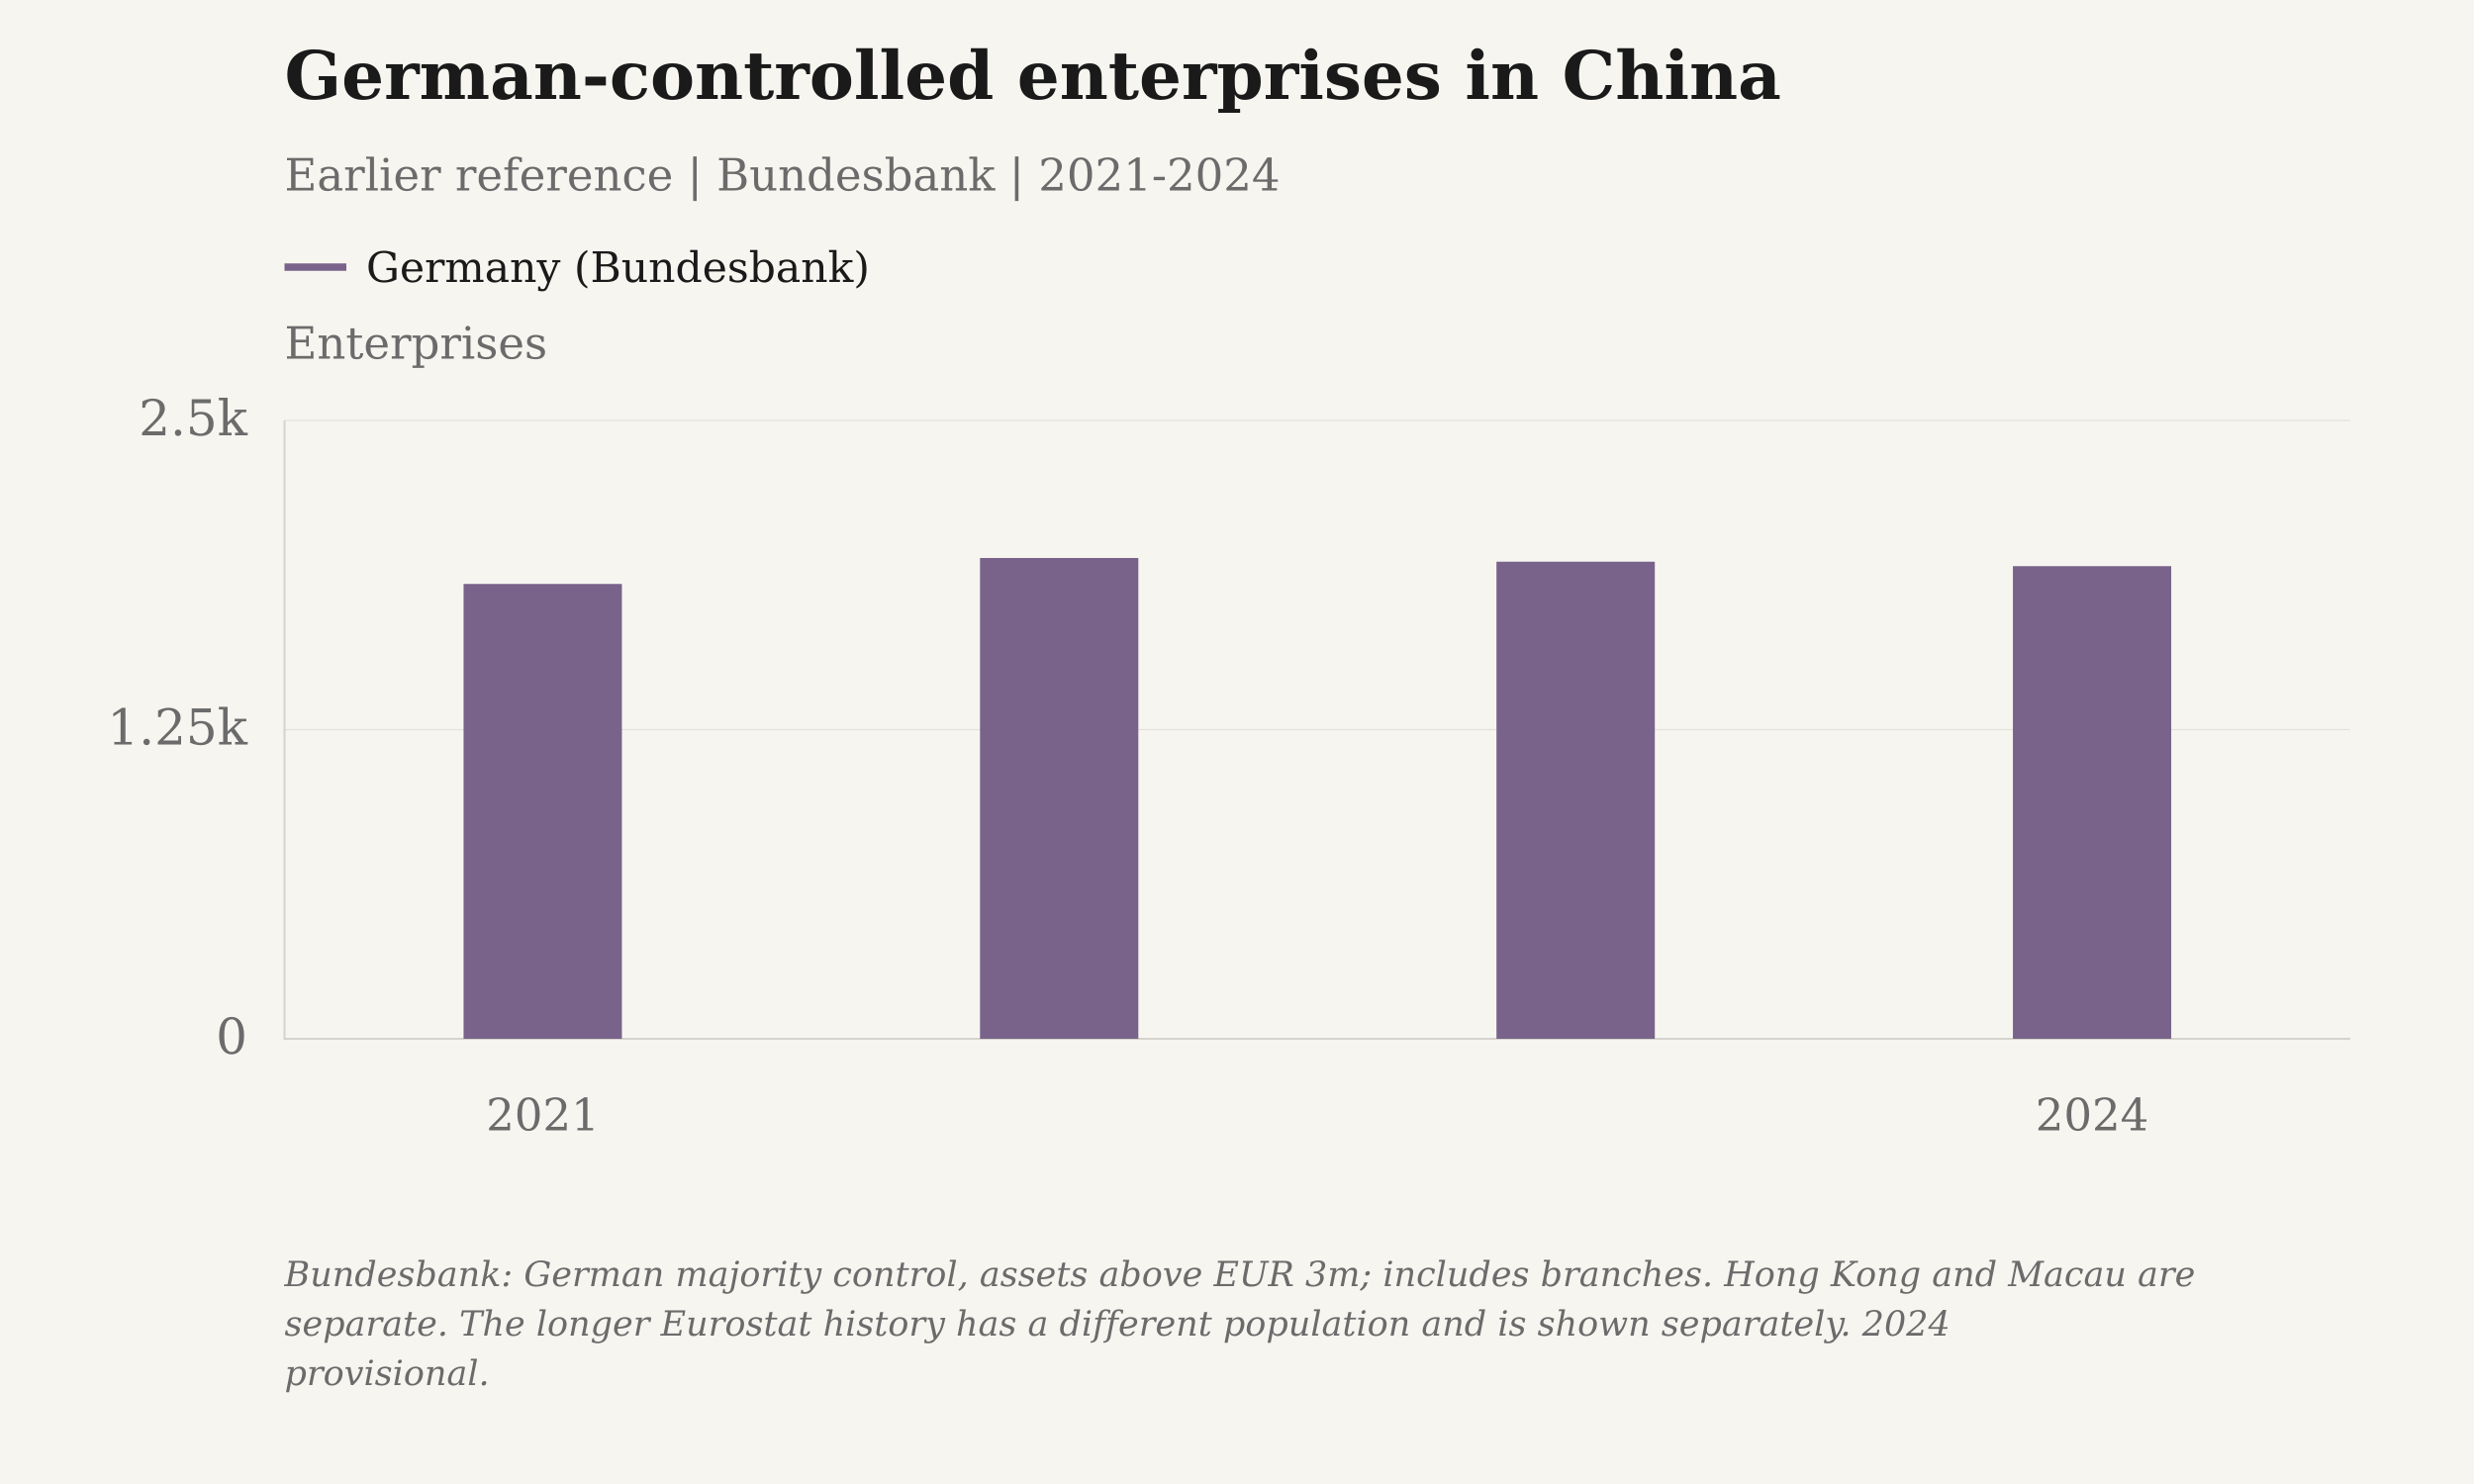
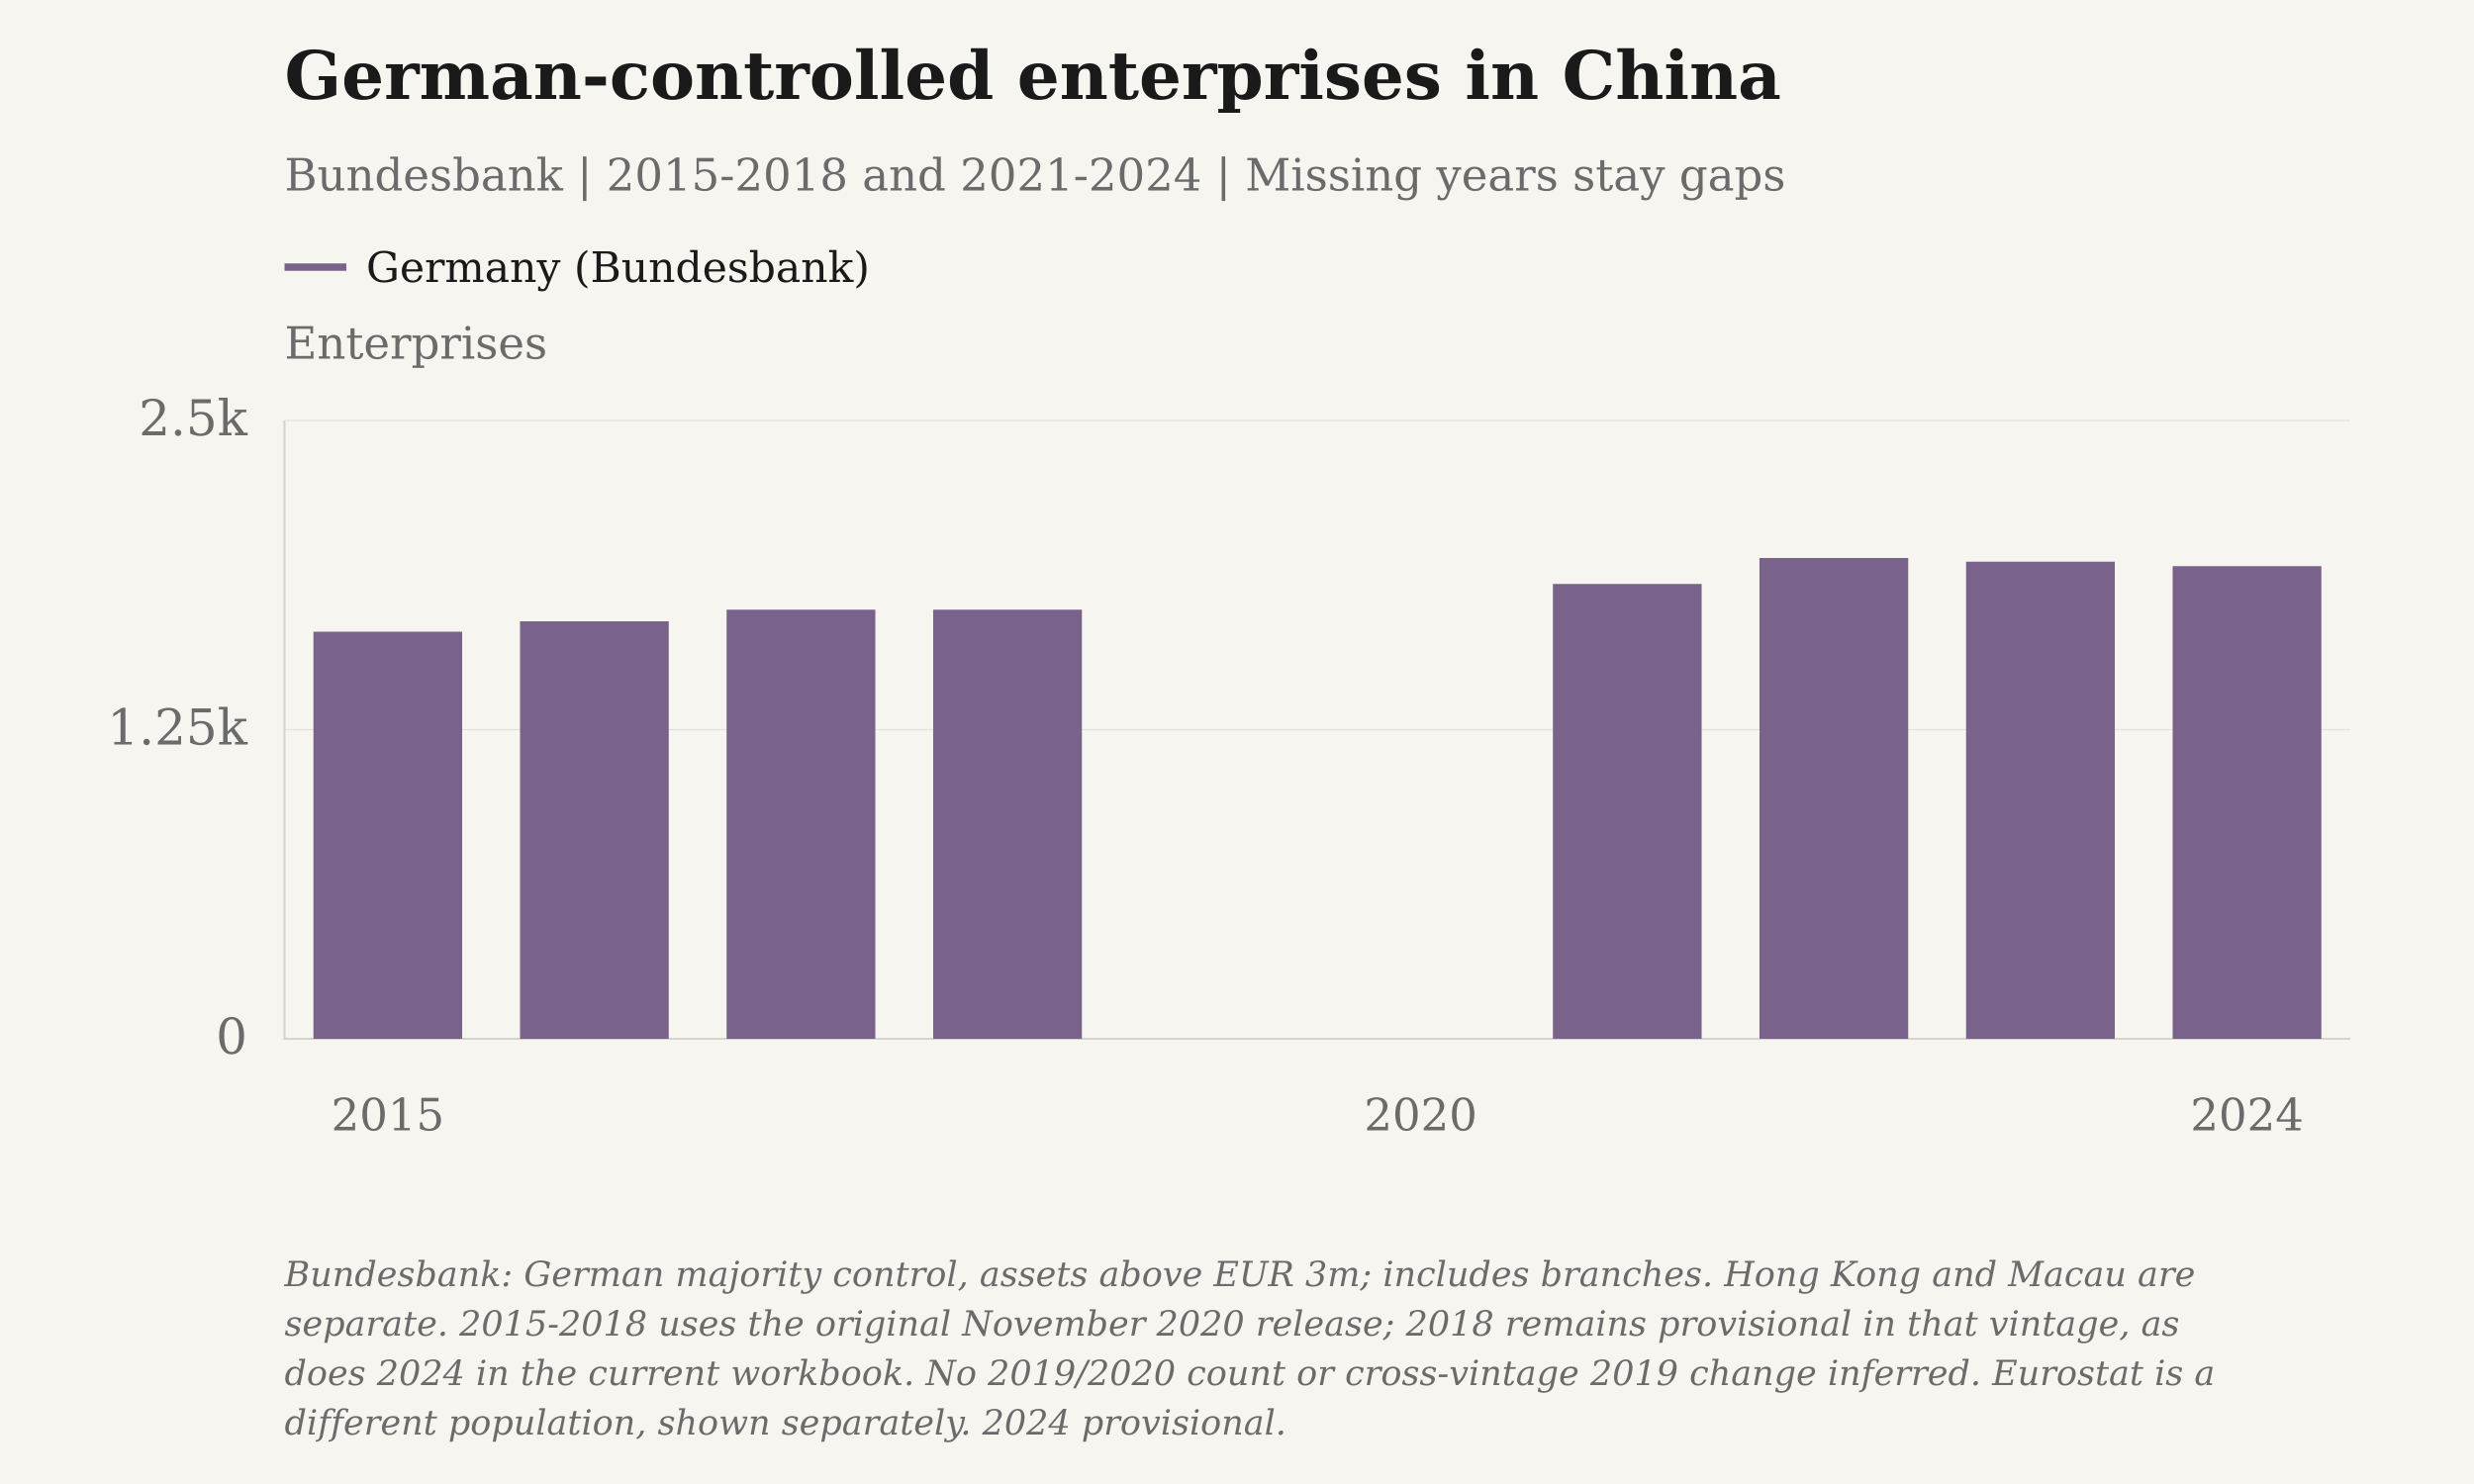
<svg xmlns="http://www.w3.org/2000/svg" viewBox="0 0 1000 600" role="img" aria-label="German-controlled enterprises in China" data-plot-style="columns">
  <rect class="chart-background" width="1000" height="600" fill="#F7F5F0" />
  <g font-family="DejaVu Serif, Georgia, 'Times New Roman', serif" font-size="20" fill="#6B6B6B">
    <text x="115" y="40" font-size="27" font-weight="bold" fill="#1A1A1A">German-controlled enterprises in China</text>
-     <text x="115" y="77" font-size="18">Earlier reference | Bundesbank | 2021-2024</text>
+     <text x="115" y="77" font-size="18">Bundesbank | 2015-2018 and 2021-2024 | Missing years stay gaps</text>
    <text class="axis-unit" x="115" y="145" font-size="18">Enterprises</text>
    <path d="M115 108h25" stroke="#79638A" stroke-width="3" />
    <text class="legend-label" x="148" y="114" font-size="17" fill="#1A1A1A">Germany (Bundesbank)</text>
    <path d="M115 420.00H950" stroke="#D6D3CC" stroke-opacity=".6" stroke-width=".5" />
    <text x="100" y="426.00" text-anchor="end">0</text>
    <path d="M115 295.00H950" stroke="#D6D3CC" stroke-opacity=".6" stroke-width=".5" />
    <text x="100" y="301.00" text-anchor="end">1.25k</text>
    <path d="M115 170.00H950" stroke="#D6D3CC" stroke-opacity=".6" stroke-width=".5" />
    <text x="100" y="176.00" text-anchor="end">2.5k</text>
    <path d="M115 170V420H950" stroke="#D6D3CC" stroke-width=".8" fill="none" />
-     <text class="year-tick" x="219.38" y="457" text-anchor="middle" font-size="18">2021</text>
-     <text class="year-tick" x="845.62" y="457" text-anchor="middle" font-size="18">2024</text>
-     <rect class="annual-column" data-series-id="bundesbank_germany:china" data-year="2021" data-value="1839" x="187.38" y="236.10" width="64.00" height="183.90" fill="#79638A" />
-     <circle class="business-point" data-series-id="bundesbank_germany:china" data-year="2021" data-value="1839" data-period="2021" data-reported-value="1839" data-reported-unit="enterprises" data-status="observed" cx="219.38" cy="236.10" r="0" fill="#79638A" />
-     <rect class="annual-column" data-series-id="bundesbank_germany:china" data-year="2022" data-value="1944" x="396.12" y="225.60" width="64.00" height="194.40" fill="#79638A" />
-     <circle class="business-point" data-series-id="bundesbank_germany:china" data-year="2022" data-value="1944" data-period="2022" data-reported-value="1944" data-reported-unit="enterprises" data-status="observed" cx="428.12" cy="225.60" r="0" fill="#79638A" />
-     <rect class="annual-column" data-series-id="bundesbank_germany:china" data-year="2023" data-value="1929" x="604.88" y="227.10" width="64.00" height="192.90" fill="#79638A" />
-     <circle class="business-point" data-series-id="bundesbank_germany:china" data-year="2023" data-value="1929" data-period="2023" data-reported-value="1929" data-reported-unit="enterprises" data-status="observed" cx="636.88" cy="227.10" r="0" fill="#79638A" />
-     <rect class="annual-column" data-series-id="bundesbank_germany:china" data-year="2024" data-value="1911" x="813.62" y="228.90" width="64.00" height="191.10" fill="#79638A" />
-     <circle class="business-point" data-series-id="bundesbank_germany:china" data-year="2024" data-value="1911" data-period="2024" data-reported-value="1911" data-reported-unit="enterprises" data-status="provisional" cx="845.62" cy="228.90" r="0" fill="#79638A" />
+     <text class="year-tick" x="156.75" y="457" text-anchor="middle" font-size="18">2015</text>
+     <text class="year-tick" x="574.25" y="457" text-anchor="middle" font-size="18">2020</text>
+     <text class="year-tick" x="908.25" y="457" text-anchor="middle" font-size="18">2024</text>
+     <rect class="annual-column" data-series-id="bundesbank_germany:china" data-year="2015" data-value="1646" x="126.69" y="255.40" width="60.12" height="164.60" fill="#79638A" />
+     <circle class="business-point" data-series-id="bundesbank_germany:china" data-year="2015" data-value="1646" data-period="2015" data-reported-value="1646" data-reported-unit="enterprises" data-status="observed" cx="156.75" cy="255.40" r="0" fill="#79638A" />
+     <rect class="annual-column" data-series-id="bundesbank_germany:china" data-year="2016" data-value="1688" x="210.19" y="251.20" width="60.12" height="168.80" fill="#79638A" />
+     <circle class="business-point" data-series-id="bundesbank_germany:china" data-year="2016" data-value="1688" data-period="2016" data-reported-value="1688" data-reported-unit="enterprises" data-status="observed" cx="240.25" cy="251.20" r="0" fill="#79638A" />
+     <rect class="annual-column" data-series-id="bundesbank_germany:china" data-year="2017" data-value="1735" x="293.69" y="246.50" width="60.12" height="173.50" fill="#79638A" />
+     <circle class="business-point" data-series-id="bundesbank_germany:china" data-year="2017" data-value="1735" data-period="2017" data-reported-value="1735" data-reported-unit="enterprises" data-status="observed" cx="323.75" cy="246.50" r="0" fill="#79638A" />
+     <rect class="annual-column" data-series-id="bundesbank_germany:china" data-year="2018" data-value="1735" x="377.19" y="246.50" width="60.12" height="173.50" fill="#79638A" />
+     <circle class="business-point" data-series-id="bundesbank_germany:china" data-year="2018" data-value="1735" data-period="2018" data-reported-value="1735" data-reported-unit="enterprises" data-status="provisional" cx="407.25" cy="246.50" r="0" fill="#79638A" />
+     <rect class="annual-column" data-series-id="bundesbank_germany:china" data-year="2021" data-value="1839" x="627.69" y="236.10" width="60.12" height="183.90" fill="#79638A" />
+     <circle class="business-point" data-series-id="bundesbank_germany:china" data-year="2021" data-value="1839" data-period="2021" data-reported-value="1839" data-reported-unit="enterprises" data-status="observed" cx="657.75" cy="236.10" r="0" fill="#79638A" />
+     <rect class="annual-column" data-series-id="bundesbank_germany:china" data-year="2022" data-value="1944" x="711.19" y="225.60" width="60.12" height="194.40" fill="#79638A" />
+     <circle class="business-point" data-series-id="bundesbank_germany:china" data-year="2022" data-value="1944" data-period="2022" data-reported-value="1944" data-reported-unit="enterprises" data-status="observed" cx="741.25" cy="225.60" r="0" fill="#79638A" />
+     <rect class="annual-column" data-series-id="bundesbank_germany:china" data-year="2023" data-value="1929" x="794.69" y="227.10" width="60.12" height="192.90" fill="#79638A" />
+     <circle class="business-point" data-series-id="bundesbank_germany:china" data-year="2023" data-value="1929" data-period="2023" data-reported-value="1929" data-reported-unit="enterprises" data-status="observed" cx="824.75" cy="227.10" r="0" fill="#79638A" />
+     <rect class="annual-column" data-series-id="bundesbank_germany:china" data-year="2024" data-value="1911" x="878.19" y="228.90" width="60.12" height="191.10" fill="#79638A" />
+     <circle class="business-point" data-series-id="bundesbank_germany:china" data-year="2024" data-value="1911" data-period="2024" data-reported-value="1911" data-reported-unit="enterprises" data-status="provisional" cx="908.25" cy="228.90" r="0" fill="#79638A" />
    <text class="figure-source" x="115" y="520" font-size="14" font-style="italic">Bundesbank: German majority control, assets above EUR 3m; includes branches. Hong Kong and Macau are</text>
-     <text class="figure-source" x="115" y="540" font-size="14" font-style="italic">separate. The longer Eurostat history has a different population and is shown separately. 2024</text>
-     <text class="figure-source" x="115" y="560" font-size="14" font-style="italic">provisional.</text>
+     <text class="figure-source" x="115" y="540" font-size="14" font-style="italic">separate. 2015-2018 uses the original November 2020 release; 2018 remains provisional in that vintage, as</text>
+     <text class="figure-source" x="115" y="560" font-size="14" font-style="italic">does 2024 in the current workbook. No 2019/2020 count or cross-vintage 2019 change inferred. Eurostat is a</text>
+     <text class="figure-source" x="115" y="580" font-size="14" font-style="italic">different population, shown separately. 2024 provisional.</text>
  </g>
</svg>
